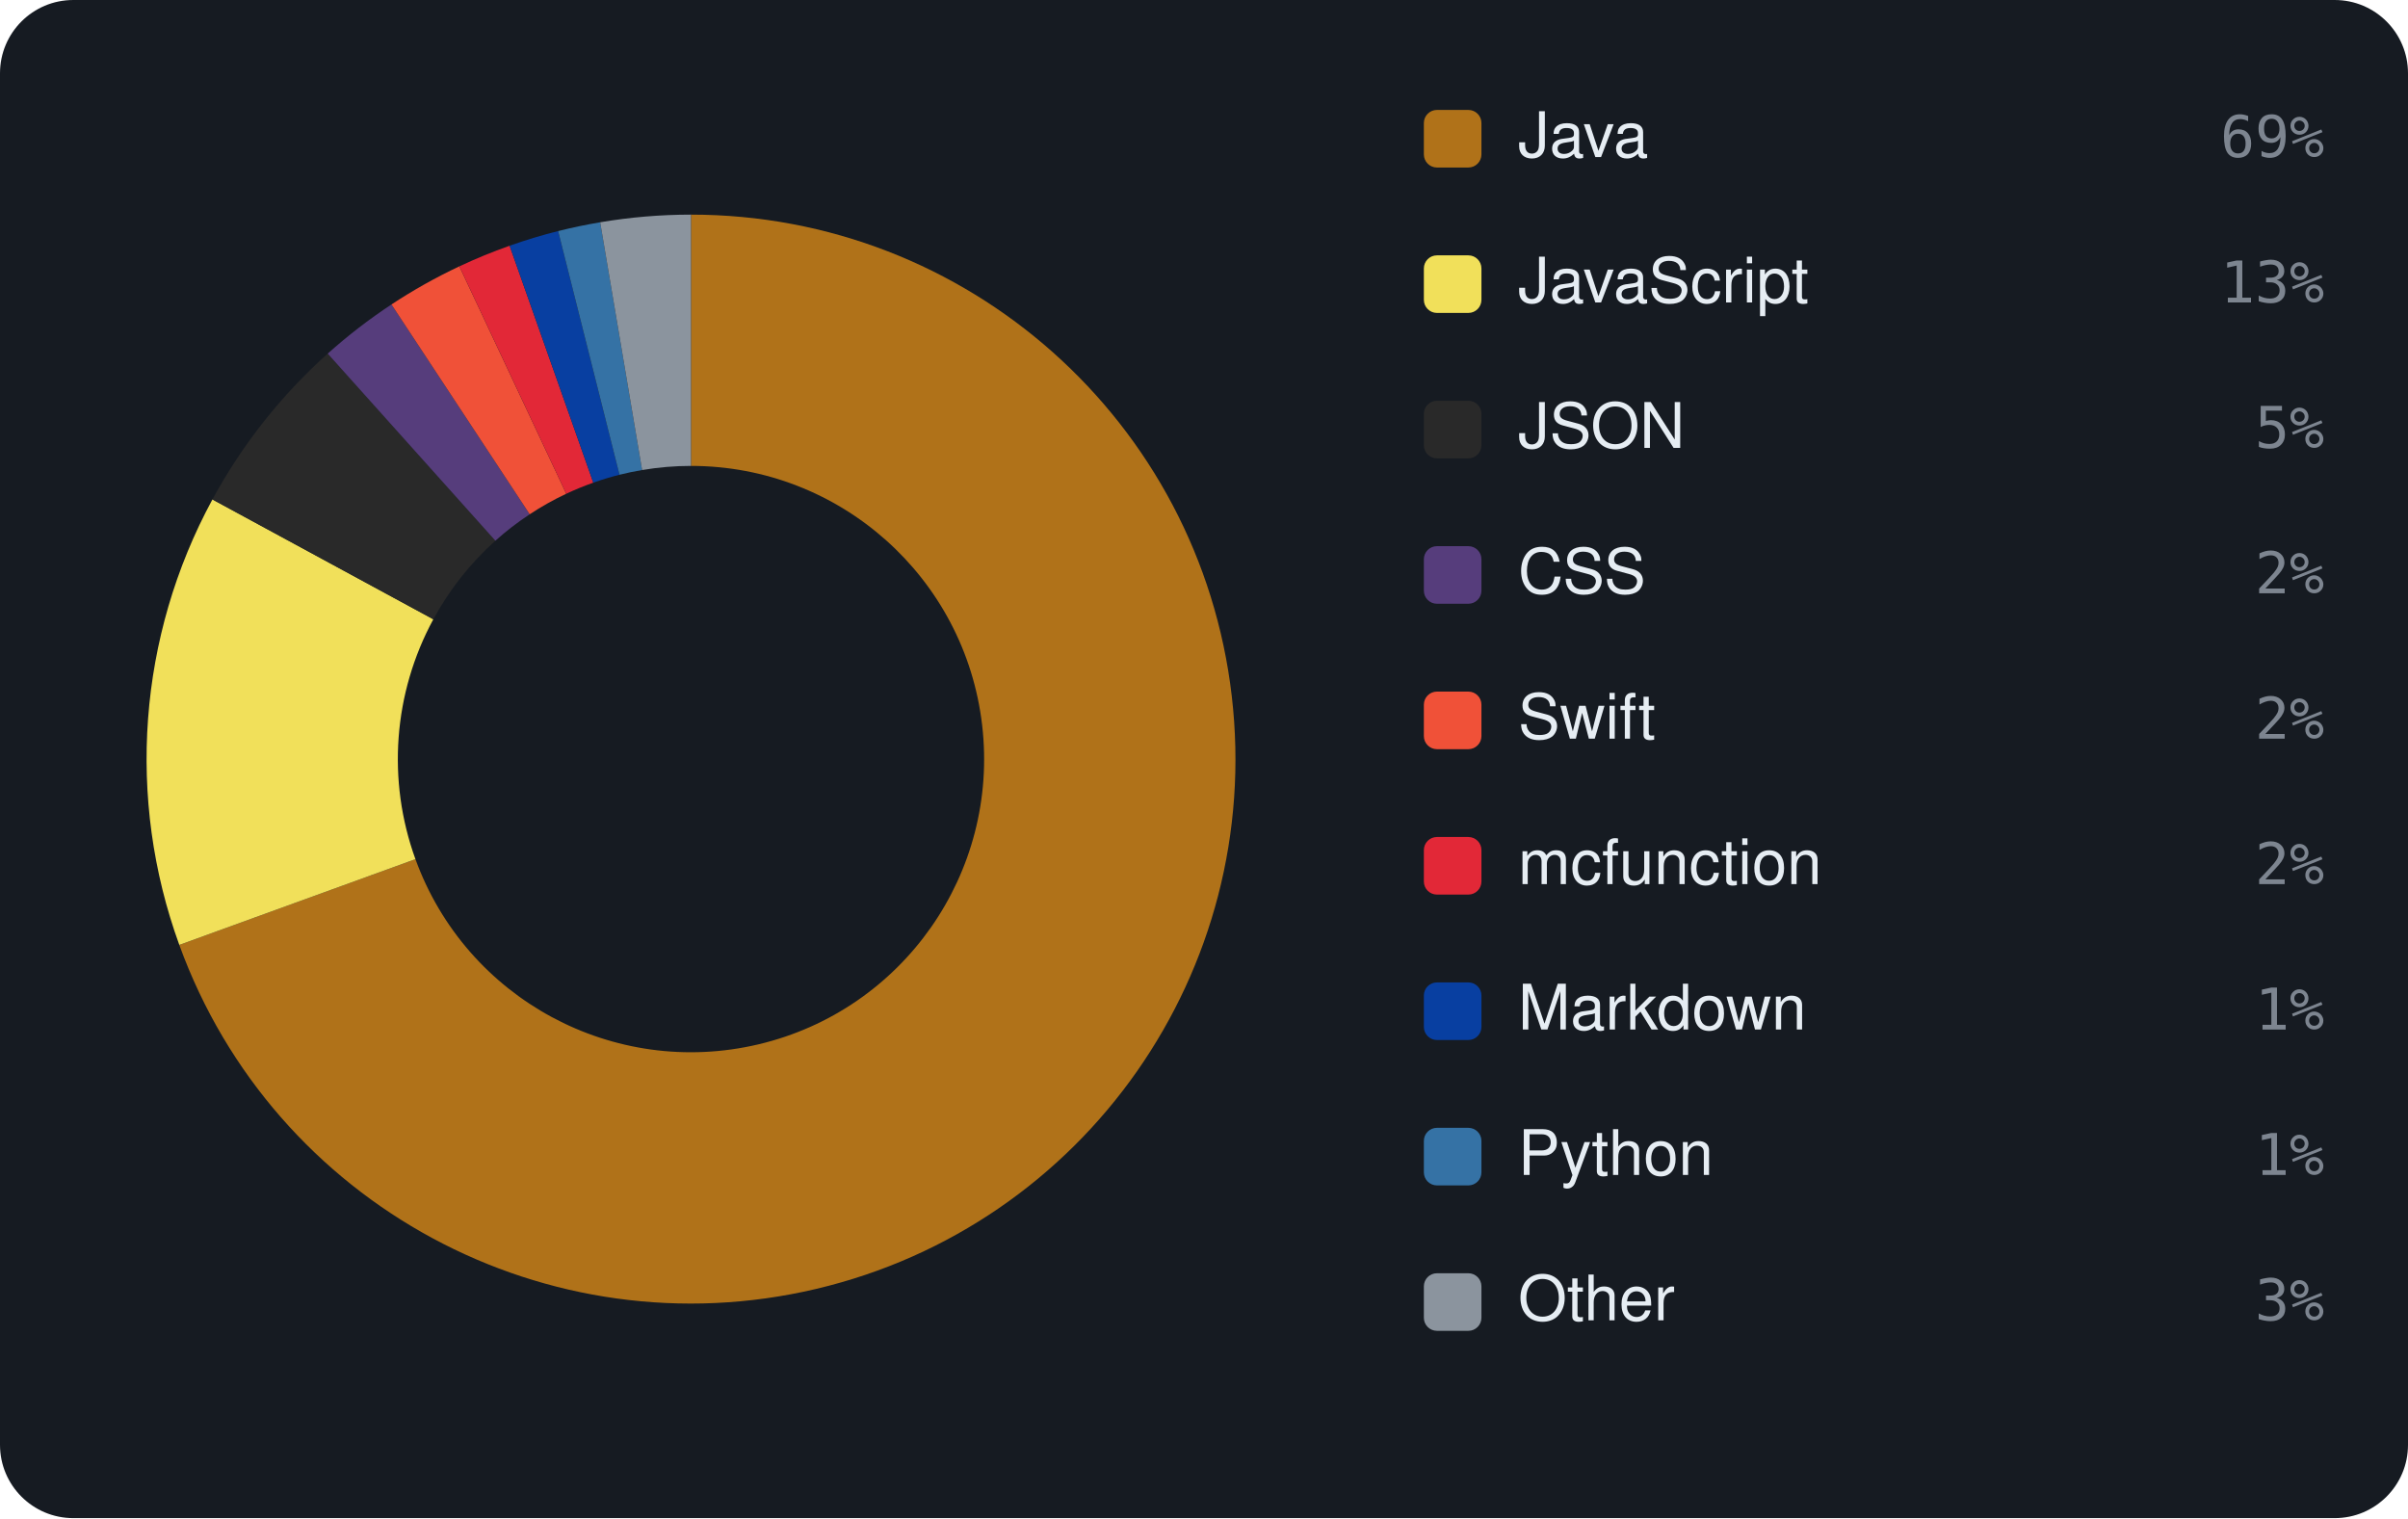
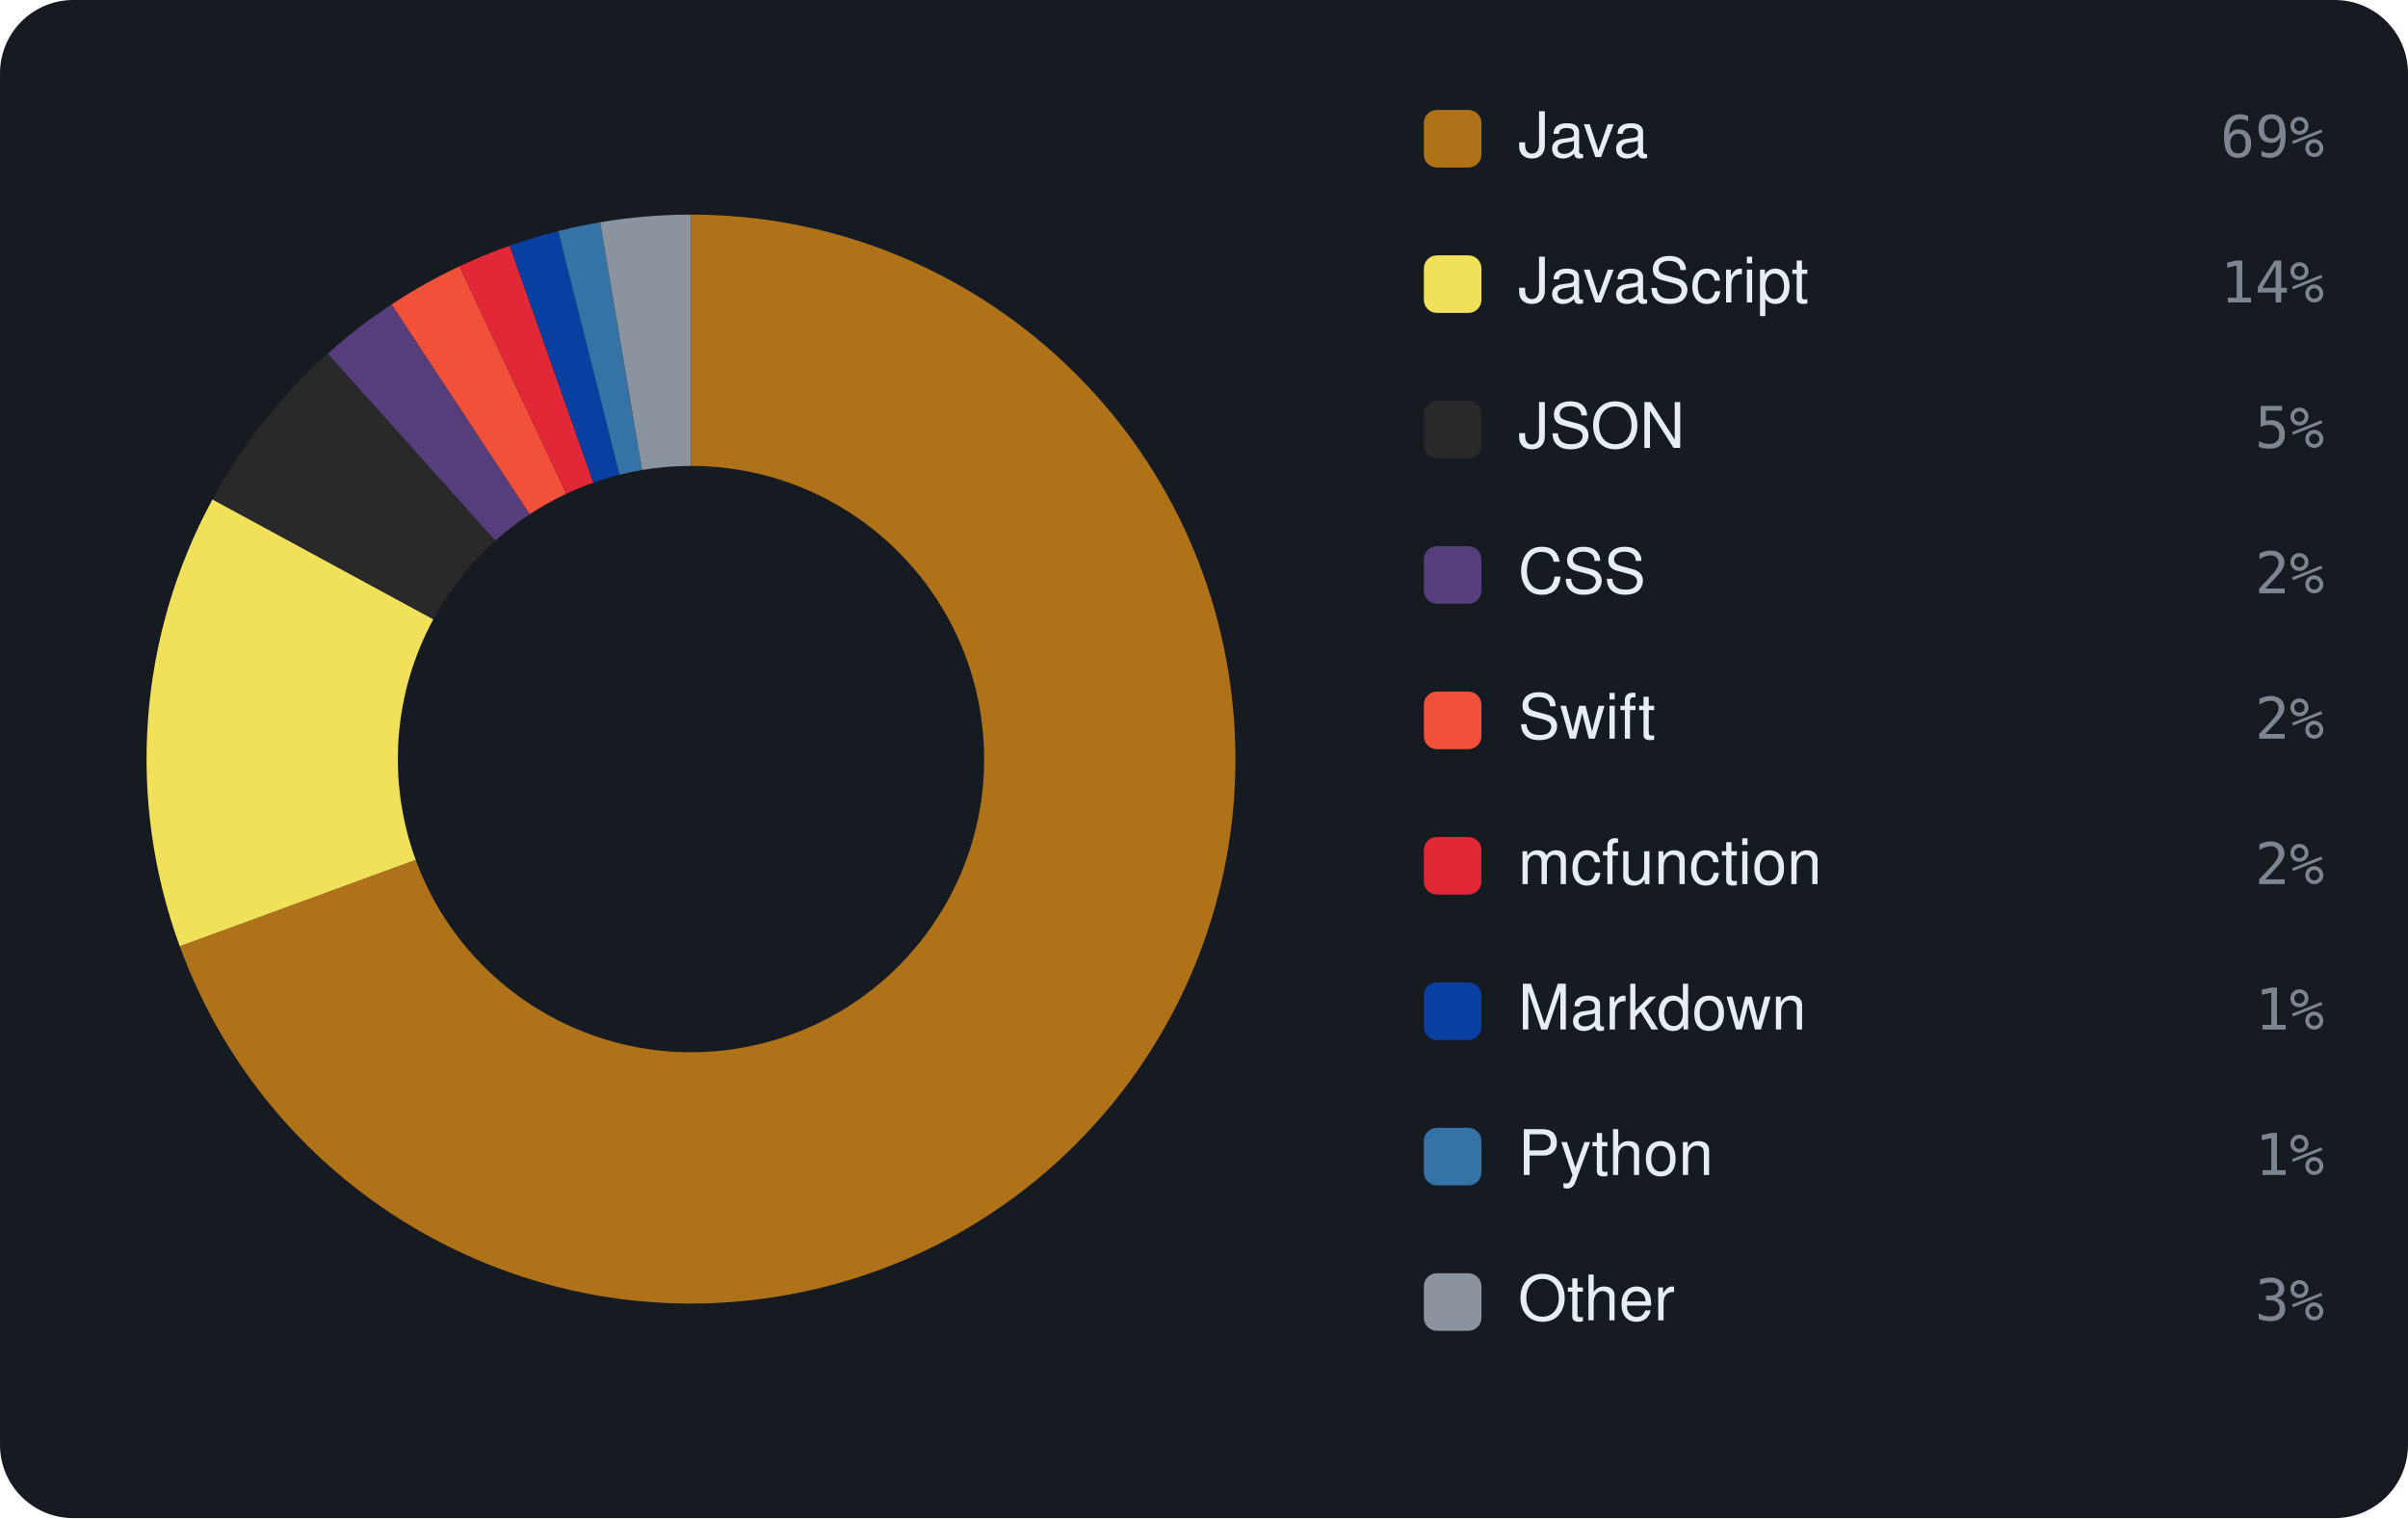
<svg xmlns="http://www.w3.org/2000/svg" viewBox="0 0 460 290" width="460" height="290" font-family="-apple-system,BlinkMacSystemFont,'Segoe UI',Helvetica,Arial,sans-serif">
  <rect width="460" height="290" rx="14" fill="#161b22" />
-   <path d="M132.00 41.00 A104 104 0 1 1 34.25 180.50 L79.36 164.12 A56 56 0 1 0 132.00 89.00 Z" fill="#b07219" />
-   <path d="M34.25 180.50 A104 104 0 0 1 40.58 95.41 L82.78 118.30 A56 56 0 0 0 79.36 164.12 Z" fill="#f1e05a" />
-   <path d="M40.58 95.41 A104 104 0 0 1 62.60 67.55 L94.63 103.29 A56 56 0 0 0 82.78 118.30 Z" fill="#292929" />
-   <path d="M62.60 67.55 A104 104 0 0 1 74.78 58.16 L101.19 98.24 A56 56 0 0 0 94.63 103.29 Z" fill="#563d7c" />
-   <path d="M74.78 58.16 A104 104 0 0 1 87.75 50.88 L108.17 94.32 A56 56 0 0 0 101.19 98.24 Z" fill="#F05138" />
-   <path d="M87.75 50.88 A104 104 0 0 1 97.35 46.94 L113.34 92.20 A56 56 0 0 0 108.17 94.32 Z" fill="#E22837" />
-   <path d="M97.35 46.94 A104 104 0 0 1 106.62 44.14 L118.34 90.69 A56 56 0 0 0 113.34 92.20 Z" fill="#083fa1" />
-   <path d="M106.62 44.14 A104 104 0 0 1 114.65 42.46 L122.66 89.79 A56 56 0 0 0 118.34 90.69 Z" fill="#3572A5" />
-   <path d="M114.65 42.46 A104 104 0 0 1 132.00 41.00 L132.00 89.00 A56 56 0 0 0 122.66 89.79 Z" fill="#8b949e" />
+   <path d="M132.00 41.00 A104 104 0 1 1 34.34 180.76 L79.41 164.25 A56 56 0 1 0 132.00 89.00 Z" fill="#b07219" />
+   <path d="M34.34 180.76 A104 104 0 0 1 40.59 95.39 L82.78 118.29 A56 56 0 0 0 79.41 164.25 Z" fill="#f1e05a" />
+   <path d="M40.59 95.39 A104 104 0 0 1 62.60 67.54 L94.63 103.29 A56 56 0 0 0 82.78 118.29 Z" fill="#292929" />
+   <path d="M62.60 67.54 A104 104 0 0 1 74.81 58.14 L101.20 98.23 A56 56 0 0 0 94.63 103.29 Z" fill="#563d7c" />
+   <path d="M74.81 58.14 A104 104 0 0 1 87.77 50.87 L108.19 94.32 A56 56 0 0 0 101.20 98.23 Z" fill="#F05138" />
+   <path d="M87.77 50.87 A104 104 0 0 1 97.37 46.94 L113.35 92.20 A56 56 0 0 0 108.19 94.32 Z" fill="#E22837" />
+   <path d="M97.37 46.94 A104 104 0 0 1 106.63 44.14 L118.34 90.69 A56 56 0 0 0 113.35 92.20 Z" fill="#083fa1" />
+   <path d="M106.63 44.14 A104 104 0 0 1 114.65 42.46 L122.66 89.78 A56 56 0 0 0 118.34 90.69 Z" fill="#3572A5" />
+   <path d="M114.65 42.46 A104 104 0 0 1 132.00 41.00 L132.00 89.00 A56 56 0 0 0 122.66 89.78 Z" fill="#8b949e" />
  <rect x="272" y="21" width="11" height="11" rx="2.5" fill="#b07219" />
  <text x="290" y="30" font-size="12" fill="#e6edf3">Java</text>
  <text x="444" y="30" text-anchor="end" font-size="11" font-family="monospace" fill="#7d8590">69%</text>
  <rect x="272" y="48.778" width="11" height="11" rx="2.5" fill="#f1e05a" />
  <text x="290" y="57.778" font-size="12" fill="#e6edf3">JavaScript</text>
-   <text x="444" y="57.778" text-anchor="end" font-size="11" font-family="monospace" fill="#7d8590">13%</text>
+   <text x="444" y="57.778" text-anchor="end" font-size="11" font-family="monospace" fill="#7d8590">14%</text>
  <rect x="272" y="76.556" width="11" height="11" rx="2.5" fill="#292929" />
  <text x="290" y="85.556" font-size="12" fill="#e6edf3">JSON</text>
  <text x="444" y="85.556" text-anchor="end" font-size="11" font-family="monospace" fill="#7d8590">5%</text>
  <rect x="272" y="104.333" width="11" height="11" rx="2.5" fill="#563d7c" />
  <text x="290" y="113.333" font-size="12" fill="#e6edf3">CSS</text>
  <text x="444" y="113.333" text-anchor="end" font-size="11" font-family="monospace" fill="#7d8590">2%</text>
  <rect x="272" y="132.111" width="11" height="11" rx="2.5" fill="#F05138" />
  <text x="290" y="141.111" font-size="12" fill="#e6edf3">Swift</text>
  <text x="444" y="141.111" text-anchor="end" font-size="11" font-family="monospace" fill="#7d8590">2%</text>
  <rect x="272" y="159.889" width="11" height="11" rx="2.5" fill="#E22837" />
  <text x="290" y="168.889" font-size="12" fill="#e6edf3">mcfunction</text>
  <text x="444" y="168.889" text-anchor="end" font-size="11" font-family="monospace" fill="#7d8590">2%</text>
  <rect x="272" y="187.667" width="11" height="11" rx="2.5" fill="#083fa1" />
  <text x="290" y="196.667" font-size="12" fill="#e6edf3">Markdown</text>
  <text x="444" y="196.667" text-anchor="end" font-size="11" font-family="monospace" fill="#7d8590">1%</text>
  <rect x="272" y="215.444" width="11" height="11" rx="2.5" fill="#3572A5" />
  <text x="290" y="224.444" font-size="12" fill="#e6edf3">Python</text>
  <text x="444" y="224.444" text-anchor="end" font-size="11" font-family="monospace" fill="#7d8590">1%</text>
  <rect x="272" y="243.222" width="11" height="11" rx="2.5" fill="#8b949e" />
  <text x="290" y="252.222" font-size="12" fill="#e6edf3">Other</text>
  <text x="444" y="252.222" text-anchor="end" font-size="11" font-family="monospace" fill="#7d8590">3%</text>
</svg>
